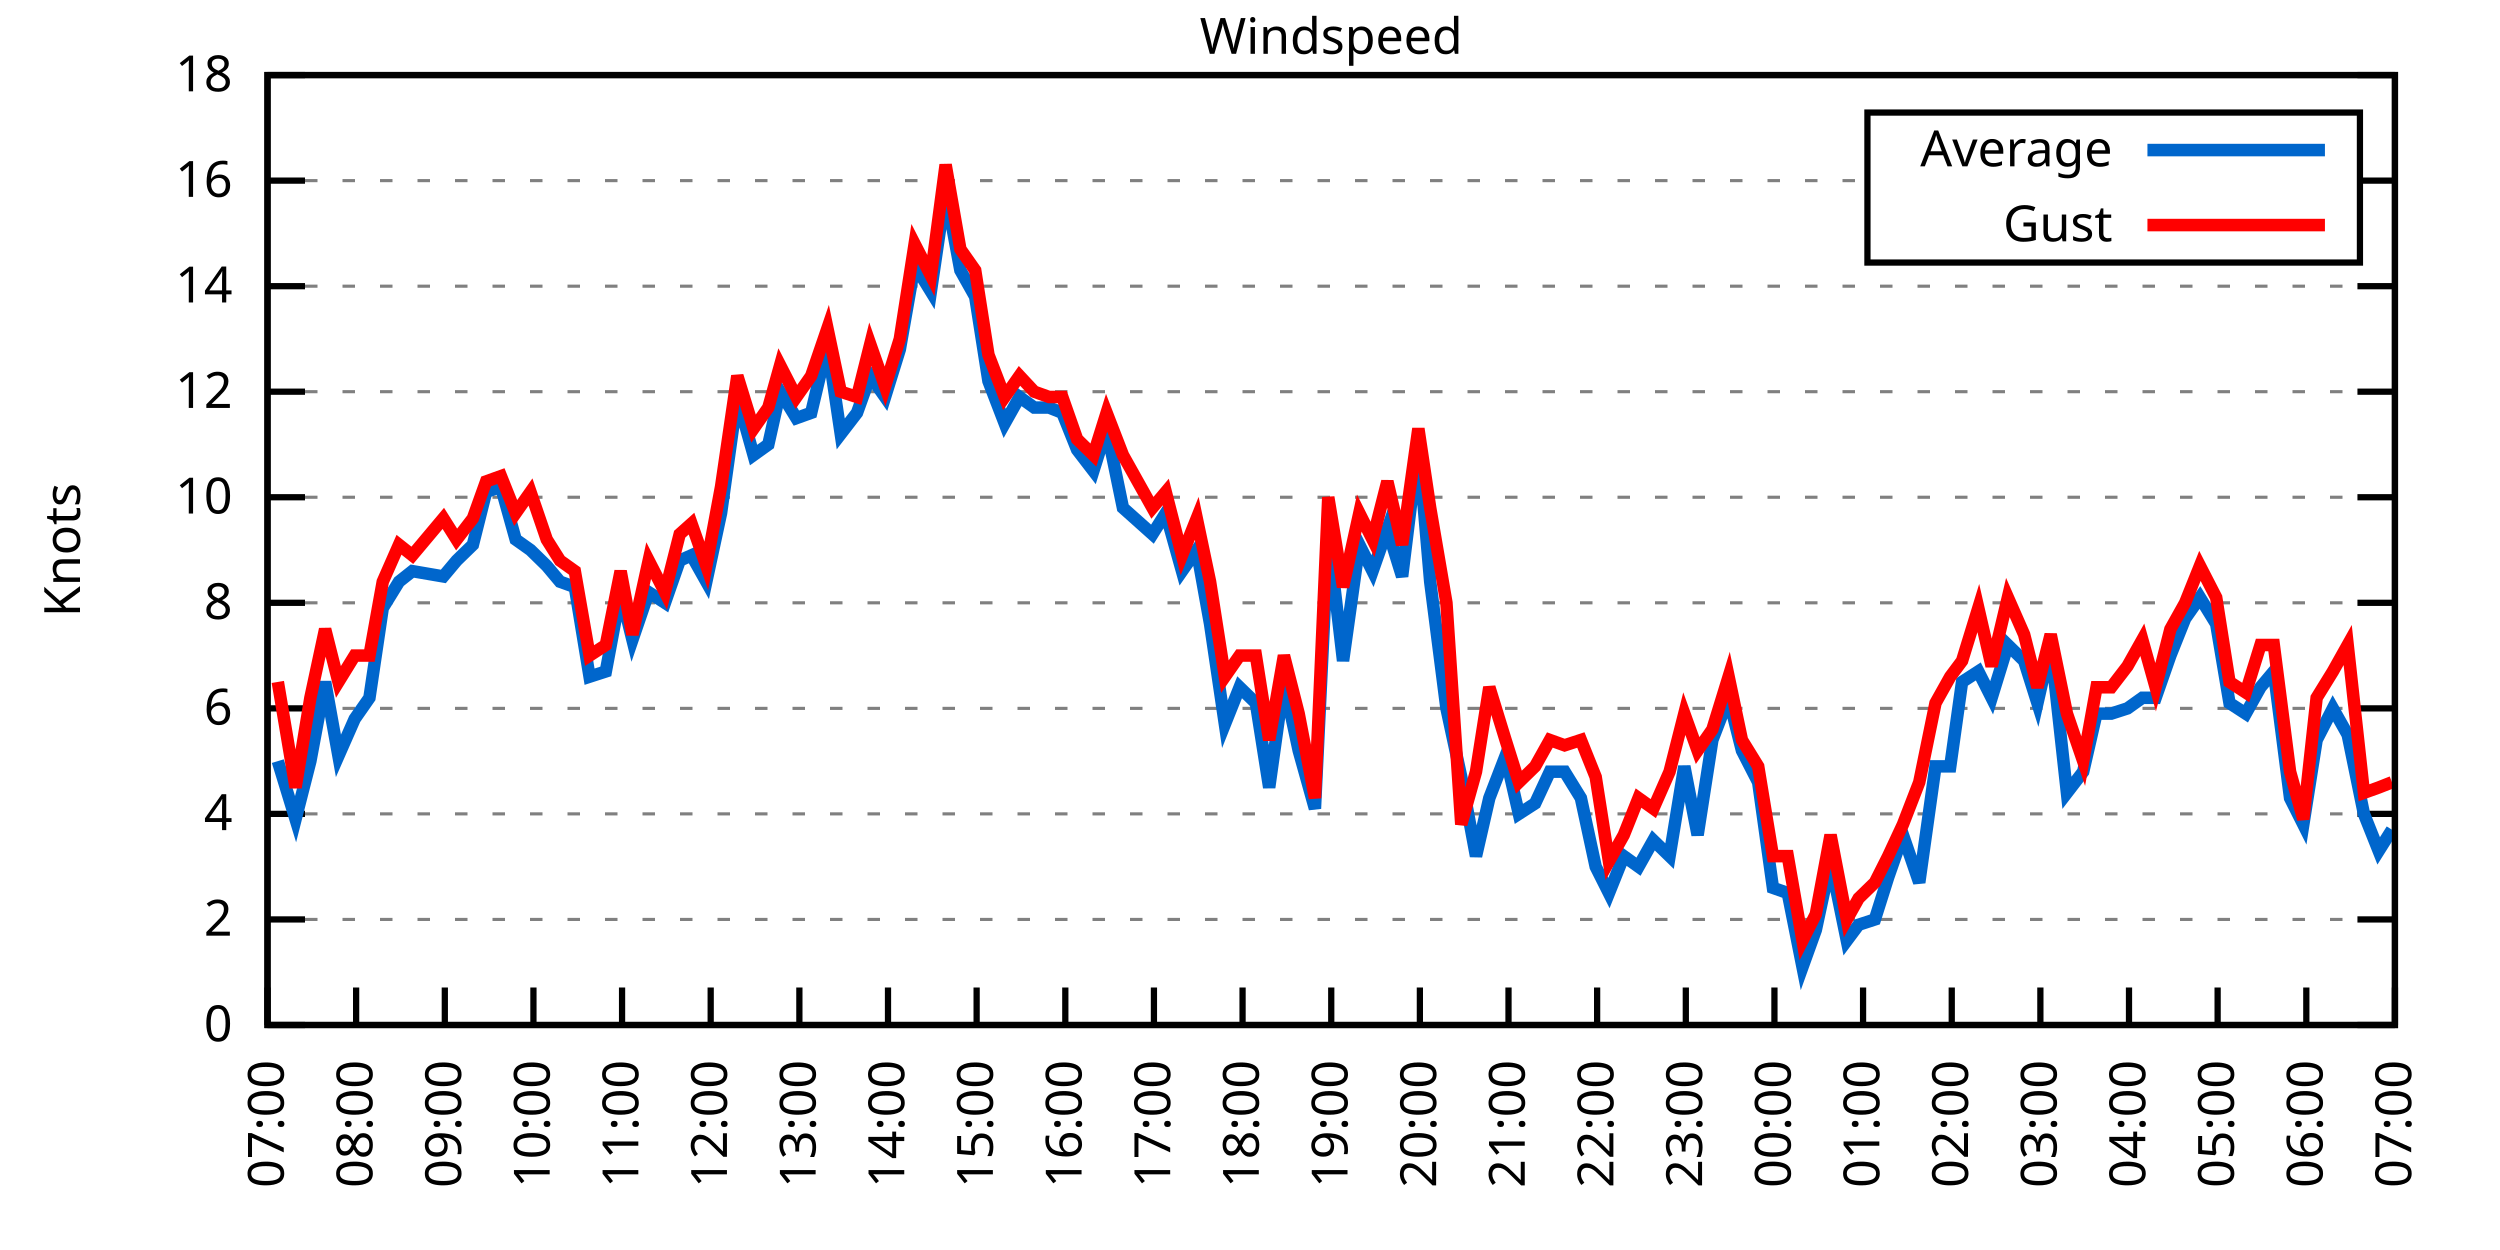
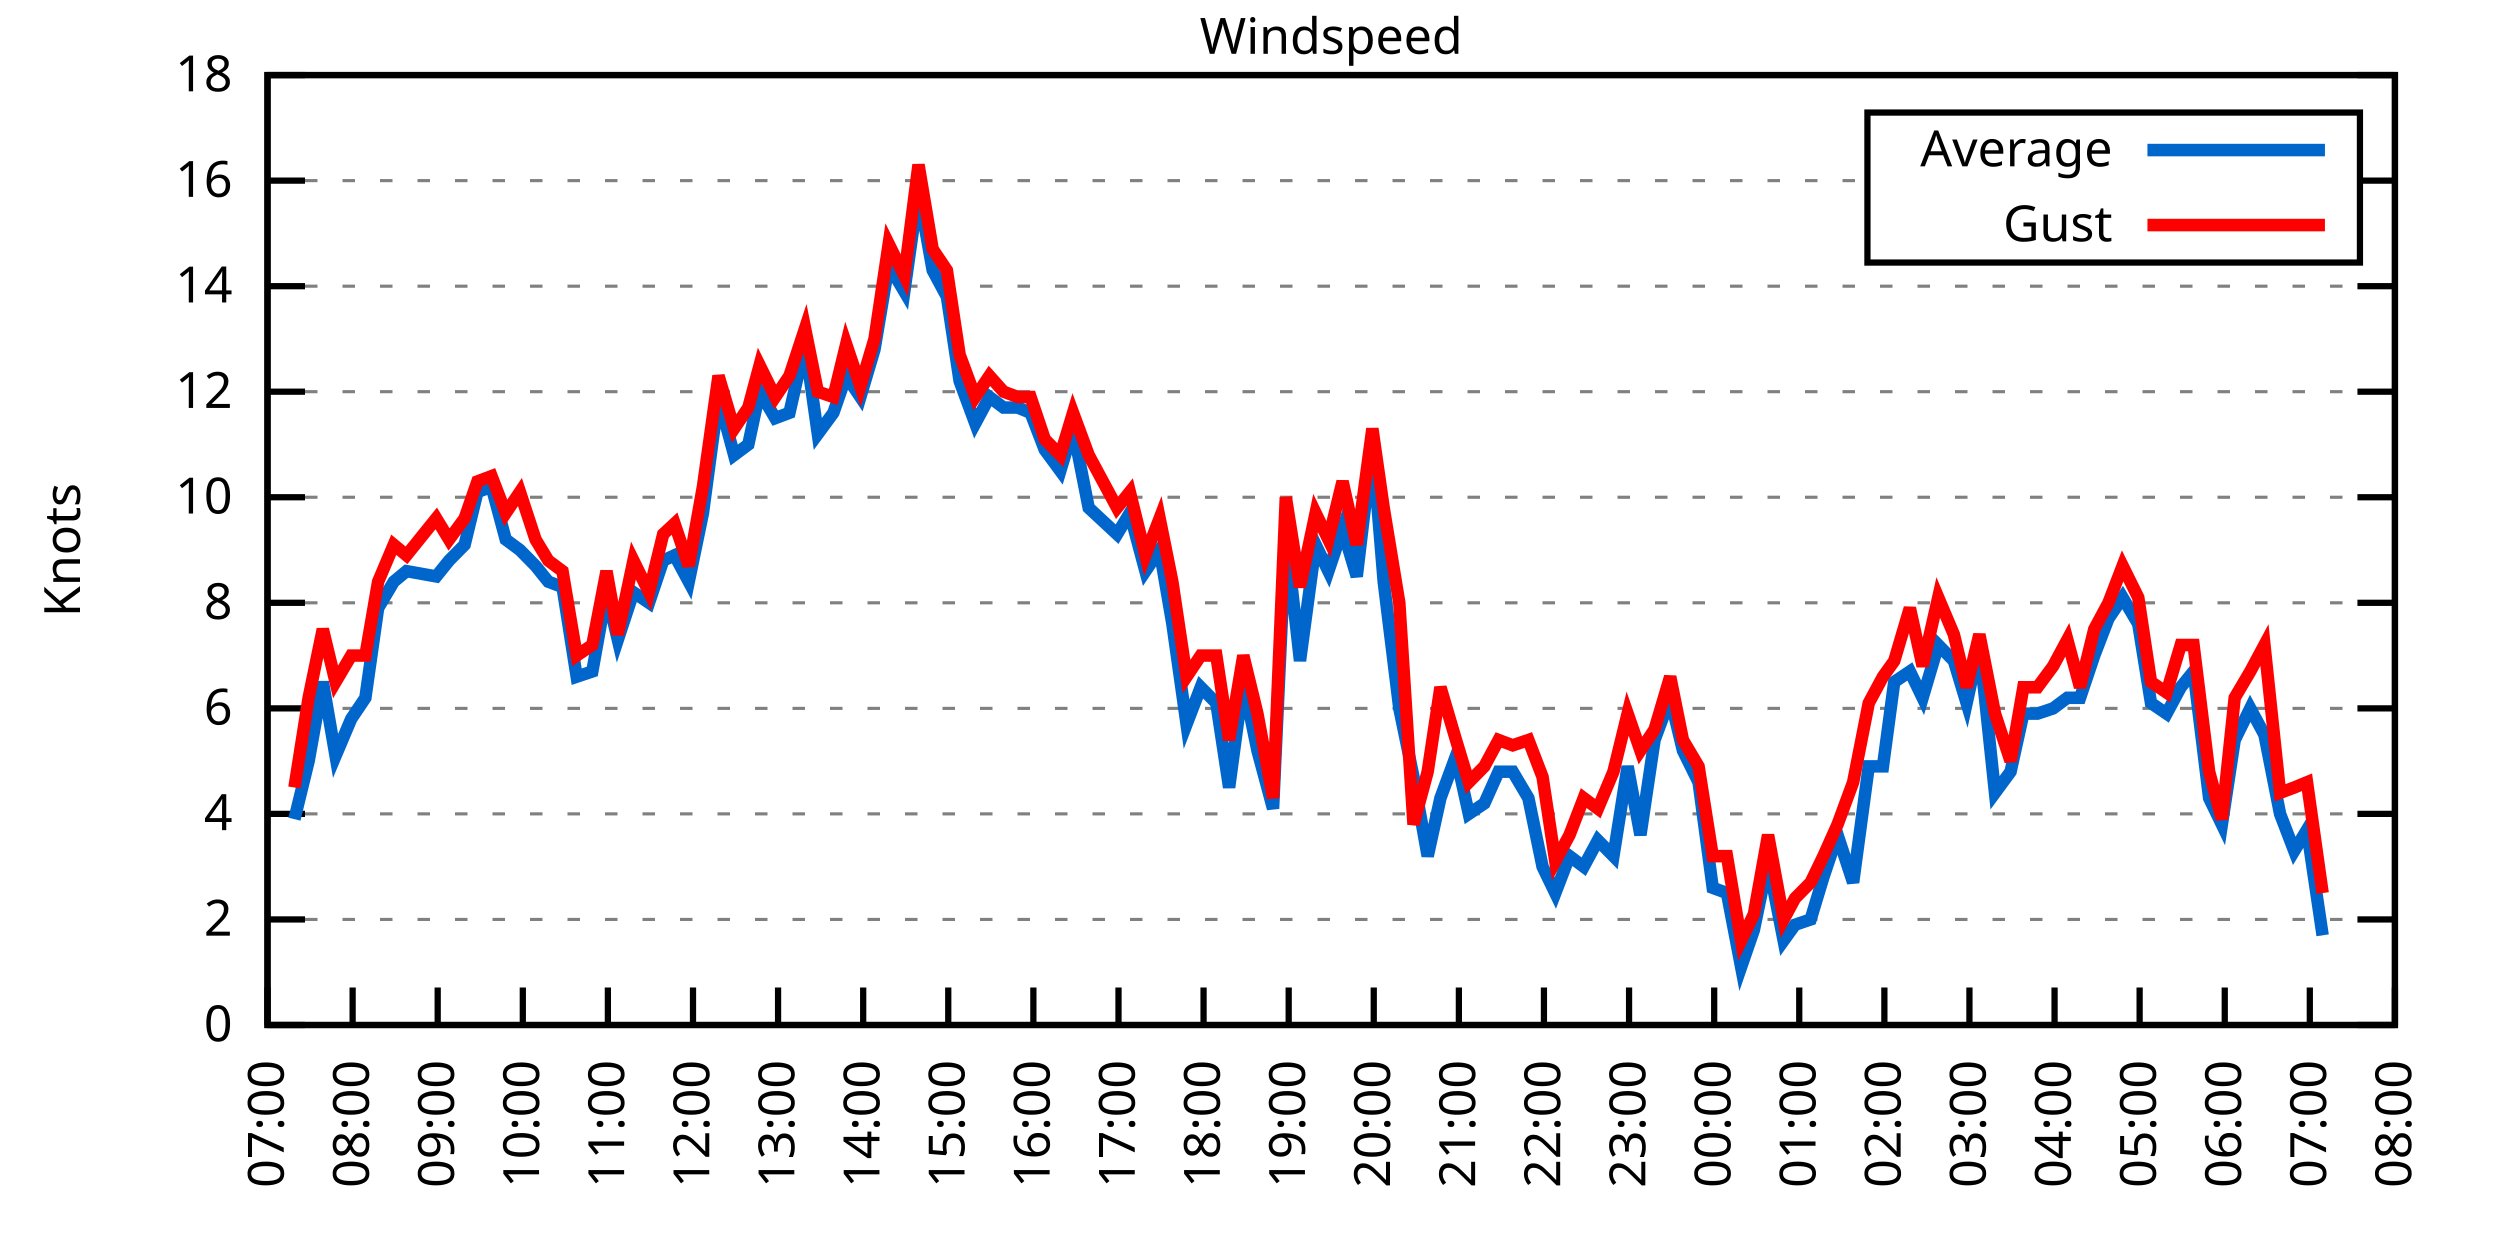
<svg xmlns="http://www.w3.org/2000/svg" xmlns:xlink="http://www.w3.org/1999/xlink" width="400" height="200" viewBox="0 0 400 200">
  <g id="gnuplot_canvas">
    <rect x="0" y="0" width="400" height="200" fill="none" />
    <defs>
      <circle id="gpDot" r="0.5" stroke-width="0.5" stroke="currentColor" />
      <path id="gpPt0" stroke-width="0.333" stroke="currentColor" d="M-1,0 h2 M0,-1 v2" />
      <path id="gpPt1" stroke-width="0.333" stroke="currentColor" d="M-1,-1 L1,1 M1,-1 L-1,1" />
      <path id="gpPt2" stroke-width="0.333" stroke="currentColor" d="M-1,0 L1,0 M0,-1 L0,1 M-1,-1 L1,1 M-1,1 L1,-1" />
      <rect id="gpPt3" stroke-width="0.333" stroke="currentColor" x="-1" y="-1" width="2" height="2" />
      <rect id="gpPt4" stroke-width="0.333" stroke="currentColor" fill="currentColor" x="-1" y="-1" width="2" height="2" />
      <circle id="gpPt5" stroke-width="0.333" stroke="currentColor" cx="0" cy="0" r="1" />
      <use xlink:href="#gpPt5" id="gpPt6" fill="currentColor" stroke="none" />
      <path id="gpPt7" stroke-width="0.333" stroke="currentColor" d="M0,-1.33 L-1.33,0.67 L1.33,0.67 z" />
      <use xlink:href="#gpPt7" id="gpPt8" fill="currentColor" stroke="none" />
      <use xlink:href="#gpPt7" id="gpPt9" stroke="currentColor" transform="rotate(180)" />
      <use xlink:href="#gpPt9" id="gpPt10" fill="currentColor" stroke="none" />
      <use xlink:href="#gpPt3" id="gpPt11" stroke="currentColor" transform="rotate(45)" />
      <use xlink:href="#gpPt11" id="gpPt12" fill="currentColor" stroke="none" />
      <path id="gpPt13" stroke-width="0.333" stroke="currentColor" d="M0,1.330 L1.265,0.411 L0.782,-1.067 L-0.782,-1.076 L-1.265,0.411 z" />
      <use xlink:href="#gpPt13" id="gpPt14" fill="currentColor" stroke="none" />
      <filter id="textbox" filterUnits="objectBoundingBox" x="0" y="0" height="1" width="1">
        <feFlood flood-color="white" flood-opacity="1" result="bgnd" />
        <feComposite in="SourceGraphic" in2="bgnd" operator="atop" />
      </filter>
      <filter id="greybox" filterUnits="objectBoundingBox" x="0" y="0" height="1" width="1">
        <feFlood flood-color="lightgrey" flood-opacity="1" result="grey" />
        <feComposite in="SourceGraphic" in2="grey" operator="atop" />
      </filter>
    </defs>
    <g fill="none" color="white" stroke="currentColor" stroke-width="1.00" stroke-linecap="butt" stroke-linejoin="miter">
</g>
    <g fill="none" color="black" stroke="currentColor" stroke-width="1.00" stroke-linecap="butt" stroke-linejoin="miter">
      <g stroke="none" shape-rendering="crispEdges">
        <polygon fill="rgb(255, 255, 255)" points="42.80,164.00 383.18,164.00 383.18,12.02 42.80,12.02 " />
      </g>
    </g>
    <g fill="none" color="black" stroke="currentColor" stroke-width="1.00" stroke-linecap="butt" stroke-linejoin="miter">
</g>
    <g fill="none" color="black" stroke="black" stroke-width="0.50" stroke-linecap="butt" stroke-linejoin="miter">
</g>
    <g fill="none" color="gray" stroke="currentColor" stroke-width="0.50" stroke-linecap="butt" stroke-linejoin="miter">
      <path stroke="gray" stroke-dasharray="2,4" class="gridline" d="M42.80,164.00 L383.19,164.00  " />
    </g>
    <g fill="none" color="gray" stroke="gray" stroke-width="1.00" stroke-linecap="butt" stroke-linejoin="miter">
</g>
    <g fill="none" color="black" stroke="currentColor" stroke-width="1.00" stroke-linecap="butt" stroke-linejoin="miter">
      <path stroke="black" d="M42.80,164.00 L48.80,164.00 M383.19,164.00 L377.19,164.00  " />
      <g transform="translate(37.20,166.60)" stroke="none" fill="black" font-family="Sans" font-size="8.00" text-anchor="end">
        <text>
          <tspan font-family="Sans"> 0</tspan>
        </text>
      </g>
    </g>
    <g fill="none" color="black" stroke="currentColor" stroke-width="1.00" stroke-linecap="butt" stroke-linejoin="miter">
</g>
    <g fill="none" color="black" stroke="black" stroke-width="0.50" stroke-linecap="butt" stroke-linejoin="miter">
</g>
    <g fill="none" color="gray" stroke="currentColor" stroke-width="0.50" stroke-linecap="butt" stroke-linejoin="miter">
      <path stroke="gray" stroke-dasharray="2,4" class="gridline" d="M42.80,147.11 L383.19,147.11  " />
    </g>
    <g fill="none" color="gray" stroke="gray" stroke-width="1.00" stroke-linecap="butt" stroke-linejoin="miter">
</g>
    <g fill="none" color="black" stroke="currentColor" stroke-width="1.00" stroke-linecap="butt" stroke-linejoin="miter">
      <path stroke="black" d="M42.80,147.11 L48.80,147.11 M383.19,147.11 L377.19,147.11  " />
      <g transform="translate(37.20,149.71)" stroke="none" fill="black" font-family="Sans" font-size="8.00" text-anchor="end">
        <text>
          <tspan font-family="Sans"> 2</tspan>
        </text>
      </g>
    </g>
    <g fill="none" color="black" stroke="currentColor" stroke-width="1.00" stroke-linecap="butt" stroke-linejoin="miter">
</g>
    <g fill="none" color="black" stroke="black" stroke-width="0.50" stroke-linecap="butt" stroke-linejoin="miter">
</g>
    <g fill="none" color="gray" stroke="currentColor" stroke-width="0.50" stroke-linecap="butt" stroke-linejoin="miter">
      <path stroke="gray" stroke-dasharray="2,4" class="gridline" d="M42.80,130.22 L383.19,130.22  " />
    </g>
    <g fill="none" color="gray" stroke="gray" stroke-width="1.00" stroke-linecap="butt" stroke-linejoin="miter">
</g>
    <g fill="none" color="black" stroke="currentColor" stroke-width="1.00" stroke-linecap="butt" stroke-linejoin="miter">
      <path stroke="black" d="M42.80,130.22 L48.80,130.22 M383.19,130.22 L377.19,130.22  " />
      <g transform="translate(37.20,132.82)" stroke="none" fill="black" font-family="Sans" font-size="8.00" text-anchor="end">
        <text>
          <tspan font-family="Sans"> 4</tspan>
        </text>
      </g>
    </g>
    <g fill="none" color="black" stroke="currentColor" stroke-width="1.00" stroke-linecap="butt" stroke-linejoin="miter">
</g>
    <g fill="none" color="black" stroke="black" stroke-width="0.50" stroke-linecap="butt" stroke-linejoin="miter">
</g>
    <g fill="none" color="gray" stroke="currentColor" stroke-width="0.50" stroke-linecap="butt" stroke-linejoin="miter">
      <path stroke="gray" stroke-dasharray="2,4" class="gridline" d="M42.80,113.34 L383.19,113.34  " />
    </g>
    <g fill="none" color="gray" stroke="gray" stroke-width="1.00" stroke-linecap="butt" stroke-linejoin="miter">
</g>
    <g fill="none" color="black" stroke="currentColor" stroke-width="1.00" stroke-linecap="butt" stroke-linejoin="miter">
      <path stroke="black" d="M42.80,113.34 L48.80,113.34 M383.19,113.34 L377.19,113.34  " />
      <g transform="translate(37.20,115.94)" stroke="none" fill="black" font-family="Sans" font-size="8.00" text-anchor="end">
        <text>
          <tspan font-family="Sans"> 6</tspan>
        </text>
      </g>
    </g>
    <g fill="none" color="black" stroke="currentColor" stroke-width="1.00" stroke-linecap="butt" stroke-linejoin="miter">
</g>
    <g fill="none" color="black" stroke="black" stroke-width="0.50" stroke-linecap="butt" stroke-linejoin="miter">
</g>
    <g fill="none" color="gray" stroke="currentColor" stroke-width="0.50" stroke-linecap="butt" stroke-linejoin="miter">
      <path stroke="gray" stroke-dasharray="2,4" class="gridline" d="M42.80,96.45 L383.19,96.45  " />
    </g>
    <g fill="none" color="gray" stroke="gray" stroke-width="1.00" stroke-linecap="butt" stroke-linejoin="miter">
</g>
    <g fill="none" color="black" stroke="currentColor" stroke-width="1.00" stroke-linecap="butt" stroke-linejoin="miter">
      <path stroke="black" d="M42.80,96.45 L48.80,96.45 M383.19,96.45 L377.19,96.45  " />
      <g transform="translate(37.20,99.05)" stroke="none" fill="black" font-family="Sans" font-size="8.00" text-anchor="end">
        <text>
          <tspan font-family="Sans"> 8</tspan>
        </text>
      </g>
    </g>
    <g fill="none" color="black" stroke="currentColor" stroke-width="1.00" stroke-linecap="butt" stroke-linejoin="miter">
</g>
    <g fill="none" color="black" stroke="black" stroke-width="0.50" stroke-linecap="butt" stroke-linejoin="miter">
</g>
    <g fill="none" color="gray" stroke="currentColor" stroke-width="0.50" stroke-linecap="butt" stroke-linejoin="miter">
      <path stroke="gray" stroke-dasharray="2,4" class="gridline" d="M42.80,79.56 L383.19,79.56  " />
    </g>
    <g fill="none" color="gray" stroke="gray" stroke-width="1.00" stroke-linecap="butt" stroke-linejoin="miter">
</g>
    <g fill="none" color="black" stroke="currentColor" stroke-width="1.00" stroke-linecap="butt" stroke-linejoin="miter">
      <path stroke="black" d="M42.80,79.56 L48.80,79.56 M383.19,79.56 L377.19,79.56  " />
      <g transform="translate(37.20,82.16)" stroke="none" fill="black" font-family="Sans" font-size="8.00" text-anchor="end">
        <text>
          <tspan font-family="Sans"> 10</tspan>
        </text>
      </g>
    </g>
    <g fill="none" color="black" stroke="currentColor" stroke-width="1.00" stroke-linecap="butt" stroke-linejoin="miter">
</g>
    <g fill="none" color="black" stroke="black" stroke-width="0.50" stroke-linecap="butt" stroke-linejoin="miter">
</g>
    <g fill="none" color="gray" stroke="currentColor" stroke-width="0.50" stroke-linecap="butt" stroke-linejoin="miter">
      <path stroke="gray" stroke-dasharray="2,4" class="gridline" d="M42.80,62.67 L383.19,62.67  " />
    </g>
    <g fill="none" color="gray" stroke="gray" stroke-width="1.00" stroke-linecap="butt" stroke-linejoin="miter">
</g>
    <g fill="none" color="black" stroke="currentColor" stroke-width="1.00" stroke-linecap="butt" stroke-linejoin="miter">
      <path stroke="black" d="M42.80,62.67 L48.80,62.67 M383.19,62.67 L377.19,62.67  " />
      <g transform="translate(37.20,65.27)" stroke="none" fill="black" font-family="Sans" font-size="8.00" text-anchor="end">
        <text>
          <tspan font-family="Sans"> 12</tspan>
        </text>
      </g>
    </g>
    <g fill="none" color="black" stroke="currentColor" stroke-width="1.00" stroke-linecap="butt" stroke-linejoin="miter">
</g>
    <g fill="none" color="black" stroke="black" stroke-width="0.50" stroke-linecap="butt" stroke-linejoin="miter">
</g>
    <g fill="none" color="gray" stroke="currentColor" stroke-width="0.50" stroke-linecap="butt" stroke-linejoin="miter">
      <path stroke="gray" stroke-dasharray="2,4" class="gridline" d="M42.80,45.79 L383.19,45.79  " />
    </g>
    <g fill="none" color="gray" stroke="gray" stroke-width="1.00" stroke-linecap="butt" stroke-linejoin="miter">
</g>
    <g fill="none" color="black" stroke="currentColor" stroke-width="1.00" stroke-linecap="butt" stroke-linejoin="miter">
      <path stroke="black" d="M42.80,45.79 L48.80,45.79 M383.19,45.79 L377.19,45.79  " />
      <g transform="translate(37.20,48.39)" stroke="none" fill="black" font-family="Sans" font-size="8.00" text-anchor="end">
        <text>
          <tspan font-family="Sans"> 14</tspan>
        </text>
      </g>
    </g>
    <g fill="none" color="black" stroke="currentColor" stroke-width="1.00" stroke-linecap="butt" stroke-linejoin="miter">
</g>
    <g fill="none" color="black" stroke="black" stroke-width="0.50" stroke-linecap="butt" stroke-linejoin="miter">
</g>
    <g fill="none" color="gray" stroke="currentColor" stroke-width="0.50" stroke-linecap="butt" stroke-linejoin="miter">
      <path stroke="gray" stroke-dasharray="2,4" class="gridline" d="M42.80,28.90 L298.79,28.90 M377.59,28.90 L383.19,28.90  " />
    </g>
    <g fill="none" color="gray" stroke="gray" stroke-width="1.00" stroke-linecap="butt" stroke-linejoin="miter">
</g>
    <g fill="none" color="black" stroke="currentColor" stroke-width="1.00" stroke-linecap="butt" stroke-linejoin="miter">
      <path stroke="black" d="M42.80,28.90 L48.80,28.90 M383.19,28.90 L377.19,28.90  " />
      <g transform="translate(37.20,31.50)" stroke="none" fill="black" font-family="Sans" font-size="8.00" text-anchor="end">
        <text>
          <tspan font-family="Sans"> 16</tspan>
        </text>
      </g>
    </g>
    <g fill="none" color="black" stroke="currentColor" stroke-width="1.00" stroke-linecap="butt" stroke-linejoin="miter">
</g>
    <g fill="none" color="black" stroke="black" stroke-width="0.50" stroke-linecap="butt" stroke-linejoin="miter">
</g>
    <g fill="none" color="gray" stroke="currentColor" stroke-width="0.50" stroke-linecap="butt" stroke-linejoin="miter">
      <path stroke="gray" stroke-dasharray="2,4" class="gridline" d="M42.80,12.01 L383.19,12.01  " />
    </g>
    <g fill="none" color="gray" stroke="gray" stroke-width="1.00" stroke-linecap="butt" stroke-linejoin="miter">
</g>
    <g fill="none" color="black" stroke="currentColor" stroke-width="1.00" stroke-linecap="butt" stroke-linejoin="miter">
      <path stroke="black" d="M42.80,12.01 L48.80,12.01 M383.19,12.01 L377.19,12.01  " />
      <g transform="translate(37.20,14.61)" stroke="none" fill="black" font-family="Sans" font-size="8.00" text-anchor="end">
        <text>
          <tspan font-family="Sans"> 18</tspan>
        </text>
      </g>
    </g>
    <g fill="none" color="black" stroke="currentColor" stroke-width="1.00" stroke-linecap="butt" stroke-linejoin="miter">
      <path stroke="black" d="M42.80,164.00 L42.80,158.00  " />
      <g transform="translate(45.40,169.60) rotate(270.00)" stroke="none" fill="black" font-family="Sans" font-size="8.00" text-anchor="end">
        <text>
          <tspan font-family="Sans">07:00</tspan>
        </text>
      </g>
    </g>
    <g fill="none" color="black" stroke="currentColor" stroke-width="1.00" stroke-linecap="butt" stroke-linejoin="miter">
-       <path stroke="black" d="M56.98,164.00 L56.98,158.00  " />
-       <g transform="translate(59.58,169.60) rotate(270.00)" stroke="none" fill="black" font-family="Sans" font-size="8.00" text-anchor="end">
+       <path stroke="black" d="M56.42,164.00 L56.42,158.00  " />
+       <g transform="translate(59.02,169.60) rotate(270.00)" stroke="none" fill="black" font-family="Sans" font-size="8.00" text-anchor="end">
        <text>
          <tspan font-family="Sans">08:00</tspan>
        </text>
      </g>
    </g>
    <g fill="none" color="black" stroke="currentColor" stroke-width="1.00" stroke-linecap="butt" stroke-linejoin="miter">
-       <path stroke="black" d="M71.17,164.00 L71.17,158.00  " />
-       <g transform="translate(73.77,169.60) rotate(270.00)" stroke="none" fill="black" font-family="Sans" font-size="8.00" text-anchor="end">
+       <path stroke="black" d="M70.03,164.00 L70.03,158.00  " />
+       <g transform="translate(72.63,169.60) rotate(270.00)" stroke="none" fill="black" font-family="Sans" font-size="8.00" text-anchor="end">
        <text>
          <tspan font-family="Sans">09:00</tspan>
        </text>
      </g>
    </g>
    <g fill="none" color="black" stroke="currentColor" stroke-width="1.00" stroke-linecap="butt" stroke-linejoin="miter">
-       <path stroke="black" d="M85.35,164.00 L85.35,158.00  " />
-       <g transform="translate(87.95,169.60) rotate(270.00)" stroke="none" fill="black" font-family="Sans" font-size="8.00" text-anchor="end">
+       <path stroke="black" d="M83.65,164.00 L83.65,158.00  " />
+       <g transform="translate(86.25,169.60) rotate(270.00)" stroke="none" fill="black" font-family="Sans" font-size="8.00" text-anchor="end">
        <text>
          <tspan font-family="Sans">10:00</tspan>
        </text>
      </g>
    </g>
    <g fill="none" color="black" stroke="currentColor" stroke-width="1.00" stroke-linecap="butt" stroke-linejoin="miter">
-       <path stroke="black" d="M99.53,164.00 L99.53,158.00  " />
-       <g transform="translate(102.13,169.60) rotate(270.00)" stroke="none" fill="black" font-family="Sans" font-size="8.00" text-anchor="end">
+       <path stroke="black" d="M97.26,164.00 L97.26,158.00  " />
+       <g transform="translate(99.86,169.60) rotate(270.00)" stroke="none" fill="black" font-family="Sans" font-size="8.00" text-anchor="end">
        <text>
          <tspan font-family="Sans">11:00</tspan>
        </text>
      </g>
    </g>
    <g fill="none" color="black" stroke="currentColor" stroke-width="1.00" stroke-linecap="butt" stroke-linejoin="miter">
-       <path stroke="black" d="M113.71,164.00 L113.71,158.00  " />
-       <g transform="translate(116.31,169.60) rotate(270.00)" stroke="none" fill="black" font-family="Sans" font-size="8.00" text-anchor="end">
+       <path stroke="black" d="M110.88,164.00 L110.88,158.00  " />
+       <g transform="translate(113.48,169.60) rotate(270.00)" stroke="none" fill="black" font-family="Sans" font-size="8.00" text-anchor="end">
        <text>
          <tspan font-family="Sans">12:00</tspan>
        </text>
      </g>
    </g>
    <g fill="none" color="black" stroke="currentColor" stroke-width="1.00" stroke-linecap="butt" stroke-linejoin="miter">
-       <path stroke="black" d="M127.90,164.00 L127.90,158.00  " />
-       <g transform="translate(130.50,169.60) rotate(270.00)" stroke="none" fill="black" font-family="Sans" font-size="8.00" text-anchor="end">
+       <path stroke="black" d="M124.49,164.00 L124.49,158.00  " />
+       <g transform="translate(127.09,169.60) rotate(270.00)" stroke="none" fill="black" font-family="Sans" font-size="8.00" text-anchor="end">
        <text>
          <tspan font-family="Sans">13:00</tspan>
        </text>
      </g>
    </g>
    <g fill="none" color="black" stroke="currentColor" stroke-width="1.00" stroke-linecap="butt" stroke-linejoin="miter">
-       <path stroke="black" d="M142.08,164.00 L142.08,158.00  " />
-       <g transform="translate(144.68,169.60) rotate(270.00)" stroke="none" fill="black" font-family="Sans" font-size="8.00" text-anchor="end">
+       <path stroke="black" d="M138.11,164.00 L138.11,158.00  " />
+       <g transform="translate(140.71,169.60) rotate(270.00)" stroke="none" fill="black" font-family="Sans" font-size="8.00" text-anchor="end">
        <text>
          <tspan font-family="Sans">14:00</tspan>
        </text>
      </g>
    </g>
    <g fill="none" color="black" stroke="currentColor" stroke-width="1.00" stroke-linecap="butt" stroke-linejoin="miter">
-       <path stroke="black" d="M156.26,164.00 L156.26,158.00  " />
-       <g transform="translate(158.86,169.60) rotate(270.00)" stroke="none" fill="black" font-family="Sans" font-size="8.00" text-anchor="end">
+       <path stroke="black" d="M151.72,164.00 L151.72,158.00  " />
+       <g transform="translate(154.32,169.60) rotate(270.00)" stroke="none" fill="black" font-family="Sans" font-size="8.00" text-anchor="end">
        <text>
          <tspan font-family="Sans">15:00</tspan>
        </text>
      </g>
    </g>
    <g fill="none" color="black" stroke="currentColor" stroke-width="1.00" stroke-linecap="butt" stroke-linejoin="miter">
-       <path stroke="black" d="M170.45,164.00 L170.45,158.00  " />
-       <g transform="translate(173.05,169.60) rotate(270.00)" stroke="none" fill="black" font-family="Sans" font-size="8.00" text-anchor="end">
+       <path stroke="black" d="M165.34,164.00 L165.34,158.00  " />
+       <g transform="translate(167.94,169.60) rotate(270.00)" stroke="none" fill="black" font-family="Sans" font-size="8.00" text-anchor="end">
        <text>
          <tspan font-family="Sans">16:00</tspan>
        </text>
      </g>
    </g>
    <g fill="none" color="black" stroke="currentColor" stroke-width="1.00" stroke-linecap="butt" stroke-linejoin="miter">
-       <path stroke="black" d="M184.63,164.00 L184.63,158.00  " />
-       <g transform="translate(187.23,169.60) rotate(270.00)" stroke="none" fill="black" font-family="Sans" font-size="8.00" text-anchor="end">
+       <path stroke="black" d="M178.96,164.00 L178.96,158.00  " />
+       <g transform="translate(181.56,169.60) rotate(270.00)" stroke="none" fill="black" font-family="Sans" font-size="8.00" text-anchor="end">
        <text>
          <tspan font-family="Sans">17:00</tspan>
        </text>
      </g>
    </g>
    <g fill="none" color="black" stroke="currentColor" stroke-width="1.00" stroke-linecap="butt" stroke-linejoin="miter">
-       <path stroke="black" d="M198.81,164.00 L198.81,158.00  " />
-       <g transform="translate(201.41,169.60) rotate(270.00)" stroke="none" fill="black" font-family="Sans" font-size="8.00" text-anchor="end">
+       <path stroke="black" d="M192.57,164.00 L192.57,158.00  " />
+       <g transform="translate(195.17,169.60) rotate(270.00)" stroke="none" fill="black" font-family="Sans" font-size="8.00" text-anchor="end">
        <text>
          <tspan font-family="Sans">18:00</tspan>
        </text>
      </g>
    </g>
    <g fill="none" color="black" stroke="currentColor" stroke-width="1.00" stroke-linecap="butt" stroke-linejoin="miter">
-       <path stroke="black" d="M213.00,164.00 L213.00,158.00  " />
-       <g transform="translate(215.60,169.60) rotate(270.00)" stroke="none" fill="black" font-family="Sans" font-size="8.00" text-anchor="end">
+       <path stroke="black" d="M206.19,164.00 L206.19,158.00  " />
+       <g transform="translate(208.79,169.60) rotate(270.00)" stroke="none" fill="black" font-family="Sans" font-size="8.00" text-anchor="end">
        <text>
          <tspan font-family="Sans">19:00</tspan>
        </text>
      </g>
    </g>
    <g fill="none" color="black" stroke="currentColor" stroke-width="1.00" stroke-linecap="butt" stroke-linejoin="miter">
-       <path stroke="black" d="M227.18,164.00 L227.18,158.00  " />
-       <g transform="translate(229.78,169.60) rotate(270.00)" stroke="none" fill="black" font-family="Sans" font-size="8.00" text-anchor="end">
+       <path stroke="black" d="M219.80,164.00 L219.80,158.00  " />
+       <g transform="translate(222.40,169.60) rotate(270.00)" stroke="none" fill="black" font-family="Sans" font-size="8.00" text-anchor="end">
        <text>
          <tspan font-family="Sans">20:00</tspan>
        </text>
      </g>
    </g>
    <g fill="none" color="black" stroke="currentColor" stroke-width="1.00" stroke-linecap="butt" stroke-linejoin="miter">
-       <path stroke="black" d="M241.36,164.00 L241.36,158.00  " />
-       <g transform="translate(243.96,169.60) rotate(270.00)" stroke="none" fill="black" font-family="Sans" font-size="8.00" text-anchor="end">
+       <path stroke="black" d="M233.42,164.00 L233.42,158.00  " />
+       <g transform="translate(236.02,169.60) rotate(270.00)" stroke="none" fill="black" font-family="Sans" font-size="8.00" text-anchor="end">
        <text>
          <tspan font-family="Sans">21:00</tspan>
        </text>
      </g>
    </g>
    <g fill="none" color="black" stroke="currentColor" stroke-width="1.00" stroke-linecap="butt" stroke-linejoin="miter">
-       <path stroke="black" d="M255.54,164.00 L255.54,158.00  " />
-       <g transform="translate(258.14,169.60) rotate(270.00)" stroke="none" fill="black" font-family="Sans" font-size="8.00" text-anchor="end">
+       <path stroke="black" d="M247.03,164.00 L247.03,158.00  " />
+       <g transform="translate(249.63,169.60) rotate(270.00)" stroke="none" fill="black" font-family="Sans" font-size="8.00" text-anchor="end">
        <text>
          <tspan font-family="Sans">22:00</tspan>
        </text>
      </g>
    </g>
    <g fill="none" color="black" stroke="currentColor" stroke-width="1.00" stroke-linecap="butt" stroke-linejoin="miter">
-       <path stroke="black" d="M269.73,164.00 L269.73,158.00  " />
-       <g transform="translate(272.33,169.60) rotate(270.00)" stroke="none" fill="black" font-family="Sans" font-size="8.00" text-anchor="end">
+       <path stroke="black" d="M260.65,164.00 L260.65,158.00  " />
+       <g transform="translate(263.25,169.60) rotate(270.00)" stroke="none" fill="black" font-family="Sans" font-size="8.00" text-anchor="end">
        <text>
          <tspan font-family="Sans">23:00</tspan>
        </text>
      </g>
    </g>
    <g fill="none" color="black" stroke="currentColor" stroke-width="1.00" stroke-linecap="butt" stroke-linejoin="miter">
-       <path stroke="black" d="M283.91,164.00 L283.91,158.00  " />
-       <g transform="translate(286.51,169.60) rotate(270.00)" stroke="none" fill="black" font-family="Sans" font-size="8.00" text-anchor="end">
+       <path stroke="black" d="M274.27,164.00 L274.27,158.00  " />
+       <g transform="translate(276.87,169.60) rotate(270.00)" stroke="none" fill="black" font-family="Sans" font-size="8.00" text-anchor="end">
        <text>
          <tspan font-family="Sans">00:00</tspan>
        </text>
      </g>
    </g>
    <g fill="none" color="black" stroke="currentColor" stroke-width="1.00" stroke-linecap="butt" stroke-linejoin="miter">
-       <path stroke="black" d="M298.09,164.00 L298.09,158.00  " />
-       <g transform="translate(300.69,169.60) rotate(270.00)" stroke="none" fill="black" font-family="Sans" font-size="8.00" text-anchor="end">
+       <path stroke="black" d="M287.88,164.00 L287.88,158.00  " />
+       <g transform="translate(290.48,169.60) rotate(270.00)" stroke="none" fill="black" font-family="Sans" font-size="8.00" text-anchor="end">
        <text>
          <tspan font-family="Sans">01:00</tspan>
        </text>
      </g>
    </g>
    <g fill="none" color="black" stroke="currentColor" stroke-width="1.00" stroke-linecap="butt" stroke-linejoin="miter">
-       <path stroke="black" d="M312.28,164.00 L312.28,158.00  " />
-       <g transform="translate(314.88,169.60) rotate(270.00)" stroke="none" fill="black" font-family="Sans" font-size="8.00" text-anchor="end">
+       <path stroke="black" d="M301.50,164.00 L301.50,158.00  " />
+       <g transform="translate(304.10,169.60) rotate(270.00)" stroke="none" fill="black" font-family="Sans" font-size="8.00" text-anchor="end">
        <text>
          <tspan font-family="Sans">02:00</tspan>
        </text>
      </g>
    </g>
    <g fill="none" color="black" stroke="currentColor" stroke-width="1.00" stroke-linecap="butt" stroke-linejoin="miter">
-       <path stroke="black" d="M326.46,164.00 L326.46,158.00  " />
-       <g transform="translate(329.06,169.60) rotate(270.00)" stroke="none" fill="black" font-family="Sans" font-size="8.00" text-anchor="end">
+       <path stroke="black" d="M315.11,164.00 L315.11,158.00  " />
+       <g transform="translate(317.71,169.60) rotate(270.00)" stroke="none" fill="black" font-family="Sans" font-size="8.00" text-anchor="end">
        <text>
          <tspan font-family="Sans">03:00</tspan>
        </text>
      </g>
    </g>
    <g fill="none" color="black" stroke="currentColor" stroke-width="1.00" stroke-linecap="butt" stroke-linejoin="miter">
-       <path stroke="black" d="M340.64,164.00 L340.64,158.00  " />
-       <g transform="translate(343.24,169.60) rotate(270.00)" stroke="none" fill="black" font-family="Sans" font-size="8.00" text-anchor="end">
+       <path stroke="black" d="M328.73,164.00 L328.73,158.00  " />
+       <g transform="translate(331.33,169.60) rotate(270.00)" stroke="none" fill="black" font-family="Sans" font-size="8.00" text-anchor="end">
        <text>
          <tspan font-family="Sans">04:00</tspan>
        </text>
      </g>
    </g>
    <g fill="none" color="black" stroke="currentColor" stroke-width="1.00" stroke-linecap="butt" stroke-linejoin="miter">
-       <path stroke="black" d="M354.82,164.00 L354.82,158.00  " />
-       <g transform="translate(357.42,169.60) rotate(270.00)" stroke="none" fill="black" font-family="Sans" font-size="8.00" text-anchor="end">
+       <path stroke="black" d="M342.34,164.00 L342.34,158.00  " />
+       <g transform="translate(344.94,169.60) rotate(270.00)" stroke="none" fill="black" font-family="Sans" font-size="8.00" text-anchor="end">
        <text>
          <tspan font-family="Sans">05:00</tspan>
        </text>
      </g>
    </g>
    <g fill="none" color="black" stroke="currentColor" stroke-width="1.00" stroke-linecap="butt" stroke-linejoin="miter">
-       <path stroke="black" d="M369.01,164.00 L369.01,158.00  " />
-       <g transform="translate(371.61,169.60) rotate(270.00)" stroke="none" fill="black" font-family="Sans" font-size="8.00" text-anchor="end">
+       <path stroke="black" d="M355.96,164.00 L355.96,158.00  " />
+       <g transform="translate(358.56,169.60) rotate(270.00)" stroke="none" fill="black" font-family="Sans" font-size="8.00" text-anchor="end">
        <text>
          <tspan font-family="Sans">06:00</tspan>
+         </text>
+       </g>
+     </g>
+     <g fill="none" color="black" stroke="currentColor" stroke-width="1.00" stroke-linecap="butt" stroke-linejoin="miter">
+       <path stroke="black" d="M369.57,164.00 L369.57,158.00  " />
+       <g transform="translate(372.17,169.60) rotate(270.00)" stroke="none" fill="black" font-family="Sans" font-size="8.00" text-anchor="end">
+         <text>
+           <tspan font-family="Sans">07:00</tspan>
        </text>
      </g>
    </g>
    <g fill="none" color="black" stroke="currentColor" stroke-width="1.00" stroke-linecap="butt" stroke-linejoin="miter">
      <path stroke="black" d="M383.19,164.00 L383.19,158.00  " />
      <g transform="translate(385.79,169.60) rotate(270.00)" stroke="none" fill="black" font-family="Sans" font-size="8.00" text-anchor="end">
        <text>
-           <tspan font-family="Sans">07:00</tspan>
+           <tspan font-family="Sans">08:00</tspan>
        </text>
      </g>
    </g>
    <g fill="none" color="black" stroke="currentColor" stroke-width="1.00" stroke-linecap="butt" stroke-linejoin="miter">
</g>
    <g fill="none" color="black" stroke="currentColor" stroke-width="1.00" stroke-linecap="butt" stroke-linejoin="miter">
      <path stroke="black" d="M42.80,12.01 L42.80,164.00 L383.19,164.00 L383.19,12.01 L42.80,12.01 Z  " />
    </g>
    <g fill="none" color="black" stroke="currentColor" stroke-width="1.00" stroke-linecap="butt" stroke-linejoin="miter">
</g>
    <g fill="none" color="black" stroke="currentColor" stroke-width="1.00" stroke-linecap="butt" stroke-linejoin="miter">
      <path stroke="black" d="M298.79,42.01 L298.79,18.01 L377.59,18.01 L377.59,42.01 L298.79,42.01 Z  " />
    </g>
    <g id="Windspeed_plot_1">
      <g fill="none" color="white" stroke="black" stroke-width="2.00" stroke-linecap="butt" stroke-linejoin="miter">
</g>
      <g fill="none" color="black" stroke="currentColor" stroke-width="2.00" stroke-linecap="butt" stroke-linejoin="miter">
        <g transform="translate(337.99,26.61)" stroke="none" fill="black" font-family="Sans" font-size="8.00" text-anchor="end">
          <text>
            <tspan font-family="Sans">Average</tspan>
          </text>
        </g>
      </g>
      <g fill="none" color="black" stroke="currentColor" stroke-width="2.00" stroke-linecap="butt" stroke-linejoin="miter">
-         <path stroke="rgb(  0, 102, 204)" d="M343.59,24.01 L371.99,24.01 M44.45,121.78 L47.29,131.07 L49.66,121.78 L52.02,109.11 L54.15,120.94 L56.75,115.03   L59.11,111.65 L61.24,97.29 L63.84,93.07 L65.97,91.38 L70.93,92.23 L73.06,89.69 L75.66,87.16 L77.78,78.72   L80.15,77.87 L82.51,86.32 L84.88,88.00 L87.48,90.54 L89.60,93.07 L91.97,93.92 L94.33,108.27 L96.93,107.43   L99.30,94.76 L101.19,102.36 L103.79,94.76 L106.39,96.45 L108.75,89.69 L110.64,88.85 L113.01,93.07 L115.37,82.09   L117.97,63.52 L120.57,72.81 L122.93,71.12 L124.82,62.67 L127.42,66.90 L129.79,66.05 L132.39,55.07 L134.52,69.43   L137.12,66.05 L139.24,60.14 L141.61,63.52 L143.97,55.92 L146.34,42.41 L148.94,46.63 L151.30,30.59 L153.66,43.25   L156.03,47.47 L158.15,60.98 L160.75,67.74 L163.12,63.52 L165.48,65.21 L167.85,65.21 L169.97,66.05 L172.34,71.96   L174.94,75.34 L177.06,68.58 L179.67,81.25 L184.39,85.47 L186.52,82.09 L189.12,91.38 L191.48,88.00 L193.61,99.83   L195.98,115.87 L198.34,109.96 L200.94,112.49 L203.07,126.00 L205.43,109.11 L207.79,120.09 L210.39,129.38 L212.52,85.47   L214.89,105.74 L217.49,87.16 L219.61,91.38 L221.98,84.63 L224.34,92.23 L226.94,71.12 L228.83,93.07 L231.43,113.34   L233.80,124.31 L236.16,136.98 L238.29,127.69 L240.89,120.94 L243.02,130.22 L245.62,128.54 L247.98,123.47 L250.34,123.47   L252.94,127.69 L255.31,138.67 L257.43,142.89 L259.80,136.98 L262.16,138.67 L264.53,134.45 L267.13,136.98 L269.49,122.62   L271.62,133.60 L273.98,118.40 L276.58,111.65 L278.71,120.09 L281.31,125.16 L283.67,142.05 L286.04,142.89 L288.40,154.71   L290.53,148.80 L292.89,137.82 L295.49,150.49 L297.38,147.96 L299.98,147.11 L302.11,140.36 L304.47,133.60 L307.08,141.20   L309.68,122.62 L312.04,122.62 L313.93,109.11 L316.53,107.43 L318.66,111.65 L321.26,103.20 L323.86,105.74 L325.99,112.49   L328.11,103.20 L330.71,126.85 L333.31,123.47 L335.44,114.18 L337.80,114.18 L340.40,113.34 L342.77,111.65 L344.90,111.65   L347.26,104.89 L349.62,98.98 L351.99,95.60 L354.59,99.83 L356.72,112.49 L359.32,114.18 L361.68,109.96 L363.81,107.43   L366.41,127.69 L368.53,131.91 L370.66,118.40 L373.26,113.34 L375.63,117.56 L378.23,130.22 L380.59,136.14 L382.72,132.76    " />
+         <path stroke="rgb(  0, 102, 204)" d="M343.59,24.01 L371.99,24.01 M47.11,131.07 L49.38,121.78 L51.65,109.11 L53.69,120.94 L56.19,115.03 L58.46,111.65   L60.50,97.29 L63.00,93.07 L65.04,91.38 L69.80,92.23 L71.85,89.69 L74.34,87.16 L76.39,78.72 L78.65,77.87   L80.92,86.32 L83.19,88.00 L85.69,90.54 L87.73,93.07 L90.00,93.92 L92.27,108.27 L94.77,107.43 L97.04,94.76   L98.85,102.36 L101.35,94.76 L103.84,96.45 L106.11,89.69 L107.93,88.85 L110.20,93.07 L112.47,82.09 L114.96,63.52   L117.46,72.81 L119.73,71.12 L121.54,62.67 L124.04,66.90 L126.31,66.05 L128.81,55.07 L130.85,69.43 L133.34,66.05   L135.39,60.14 L137.66,63.52 L139.92,55.92 L142.19,42.41 L144.69,46.63 L146.96,30.59 L149.23,43.25 L151.50,47.47   L153.54,60.98 L156.04,67.74 L158.31,63.52 L160.57,65.21 L162.84,65.21 L164.89,66.05 L167.16,71.96 L169.65,75.34   L171.69,68.58 L174.19,81.25 L178.73,85.47 L180.77,82.09 L183.27,91.38 L185.54,88.00 L187.58,99.83 L189.85,115.87   L192.12,109.96 L194.61,112.49 L196.66,126.00 L198.93,109.11 L201.19,120.09 L203.69,129.38 L205.73,85.47 L208.00,105.74   L210.50,87.16 L212.54,91.38 L214.81,84.63 L217.08,92.23 L219.58,71.12 L221.39,93.07 L223.89,113.34 L226.16,124.31   L228.43,136.98 L230.47,127.69 L232.96,120.94 L235.01,130.22 L237.50,128.54 L239.77,123.47 L242.04,123.47 L244.54,127.69   L246.81,138.67 L248.85,142.89 L251.12,136.98 L253.39,138.67 L255.66,134.45 L258.15,136.98 L260.42,122.62 L262.47,133.60   L264.73,118.40 L267.23,111.65 L269.27,120.09 L271.77,125.16 L274.04,142.05 L276.31,142.89 L278.58,154.71 L280.62,148.80   L282.89,137.82 L285.38,150.49 L287.20,147.96 L289.70,147.11 L291.74,140.36 L294.01,133.60 L296.50,141.20 L299.00,122.62   L301.27,122.62 L303.08,109.11 L305.58,107.43 L307.62,111.65 L310.12,103.20 L312.62,105.74 L314.66,112.49 L316.70,103.20   L319.20,126.85 L321.69,123.47 L323.74,114.18 L326.00,114.18 L328.50,113.34 L330.77,111.65 L332.81,111.65 L335.08,104.89   L337.35,98.98 L339.62,95.60 L342.12,99.83 L344.16,112.49 L346.65,114.18 L348.92,109.96 L350.97,107.43 L353.46,127.69   L355.50,131.91 L357.55,118.40 L360.04,113.34 L362.31,117.56 L364.81,130.22 L367.08,136.14 L369.12,132.76 L371.62,149.65    " />
      </g>
    </g>
    <g id="Windspeed_plot_2">
      <g fill="none" color="black" stroke="currentColor" stroke-width="2.00" stroke-linecap="butt" stroke-linejoin="miter">
        <g transform="translate(337.99,38.61)" stroke="none" fill="black" font-family="Sans" font-size="8.00" text-anchor="end">
          <text>
            <tspan font-family="Sans">Gust</tspan>
          </text>
        </g>
      </g>
      <g fill="none" color="black" stroke="currentColor" stroke-width="2.00" stroke-linecap="butt" stroke-linejoin="miter">
-         <path stroke="rgb(255,   0,   0)" d="M343.59,36.01 L371.99,36.01 M44.45,109.11 L47.29,126.00 L49.66,111.65 L52.02,100.67 L54.15,109.11 L56.75,104.89   L59.11,104.89 L61.24,93.07 L63.84,87.16 L65.97,88.85 L70.93,82.94 L73.06,86.32 L75.66,82.94 L77.78,77.03   L80.15,76.18 L82.51,82.09 L84.88,78.72 L87.48,86.32 L89.60,89.69 L91.97,91.38 L94.33,104.89 L96.93,103.20   L99.30,91.38 L101.19,101.52 L103.79,89.69 L106.39,94.76 L108.75,85.47 L110.64,83.78 L113.01,90.54 L115.37,77.87   L117.97,60.14 L120.57,68.58 L122.93,65.21 L124.82,58.45 L127.42,63.52 L129.79,60.14 L132.39,52.54 L134.52,62.67   L137.12,63.52 L139.24,55.07 L141.61,61.83 L143.97,54.23 L146.34,39.03 L148.94,44.10 L151.30,26.36 L153.66,39.87   L156.03,43.25 L158.15,56.76 L160.75,63.52 L163.12,60.14 L165.48,62.67 L167.85,63.52 L169.97,63.52 L172.34,70.27   L174.94,72.81 L177.06,66.05 L179.67,72.81 L184.39,81.25 L186.52,78.72 L189.12,88.85 L191.48,82.94 L193.61,93.07   L195.98,108.27 L198.34,104.89 L200.94,104.89 L203.07,118.40 L205.43,104.89 L207.79,114.18 L210.39,127.69 L212.52,79.56   L214.89,93.92 L217.49,82.09 L219.61,86.32 L221.98,77.03 L224.34,87.16 L226.94,68.58 L228.83,81.25 L231.43,96.45   L233.80,131.91 L236.16,123.47 L238.29,109.96 L240.89,118.40 L243.02,125.16 L245.62,122.62 L247.98,118.40 L250.34,119.25   L252.94,118.40 L255.31,124.31 L257.43,137.82 L259.80,133.60 L262.16,127.69 L264.53,129.38 L267.13,123.47 L269.49,114.18   L271.62,120.09 L273.98,116.71 L276.58,108.27 L278.71,118.40 L281.31,122.62 L283.67,136.98 L286.04,136.98 L288.40,150.49   L290.53,146.27 L292.89,133.60 L295.49,147.11 L297.38,143.73 L299.98,141.20 L302.11,136.98 L304.47,131.91 L307.08,125.16   L309.68,112.49 L312.04,108.27 L313.93,105.74 L316.53,97.29 L318.66,106.58 L321.26,95.60 L323.86,101.52 L325.99,109.96   L328.11,101.52 L330.71,114.18 L333.31,121.78 L335.44,109.96 L337.80,109.96 L340.40,106.58 L342.77,102.36 L344.90,109.96   L347.26,100.67 L349.62,96.45 L351.99,90.54 L354.59,95.60 L356.72,109.11 L359.32,110.80 L361.68,103.20 L363.81,103.20   L366.41,123.47 L368.53,131.07 L370.66,111.65 L373.26,107.43 L375.63,103.20 L378.23,126.85 L380.59,126.00 L382.72,125.16    " />
+         <path stroke="rgb(255,   0,   0)" d="M343.59,36.01 L371.99,36.01 M47.11,126.00 L49.38,111.65 L51.65,100.67 L53.69,109.11 L56.19,104.89 L58.46,104.89   L60.50,93.07 L63.00,87.16 L65.04,88.85 L69.80,82.94 L71.85,86.32 L74.34,82.94 L76.39,77.03 L78.65,76.18   L80.92,82.09 L83.19,78.72 L85.69,86.32 L87.73,89.69 L90.00,91.38 L92.27,104.89 L94.77,103.20 L97.04,91.38   L98.85,101.52 L101.35,89.69 L103.84,94.76 L106.11,85.47 L107.93,83.78 L110.20,90.54 L112.47,77.87 L114.96,60.14   L117.46,68.58 L119.73,65.21 L121.54,58.45 L124.04,63.52 L126.31,60.14 L128.81,52.54 L130.85,62.67 L133.34,63.52   L135.39,55.07 L137.66,61.83 L139.92,54.23 L142.19,39.03 L144.69,44.10 L146.96,26.36 L149.23,39.87 L151.50,43.25   L153.54,56.76 L156.04,63.52 L158.31,60.14 L160.57,62.67 L162.84,63.52 L164.89,63.52 L167.16,70.27 L169.65,72.81   L171.69,66.05 L174.19,72.81 L178.73,81.25 L180.77,78.72 L183.27,88.85 L185.54,82.94 L187.58,93.07 L189.85,108.27   L192.12,104.89 L194.61,104.89 L196.66,118.40 L198.93,104.89 L201.19,114.18 L203.69,127.69 L205.73,79.56 L208.00,93.92   L210.50,82.09 L212.54,86.32 L214.81,77.03 L217.08,87.16 L219.58,68.58 L221.39,81.25 L223.89,96.45 L226.16,131.91   L228.43,123.47 L230.47,109.96 L232.96,118.40 L235.01,125.16 L237.50,122.62 L239.77,118.40 L242.04,119.25 L244.54,118.40   L246.81,124.31 L248.85,137.82 L251.12,133.60 L253.39,127.69 L255.66,129.38 L258.15,123.47 L260.42,114.18 L262.47,120.09   L264.73,116.71 L267.23,108.27 L269.27,118.40 L271.77,122.62 L274.04,136.98 L276.31,136.98 L278.58,150.49 L280.62,146.27   L282.89,133.60 L285.38,147.11 L287.20,143.73 L289.70,141.20 L291.74,136.98 L294.01,131.91 L296.50,125.16 L299.00,112.49   L301.27,108.27 L303.08,105.74 L305.58,97.29 L307.62,106.58 L310.12,95.60 L312.62,101.52 L314.66,109.96 L316.70,101.52   L319.20,114.18 L321.69,121.78 L323.74,109.96 L326.00,109.96 L328.50,106.58 L330.77,102.36 L332.81,109.96 L335.08,100.67   L337.35,96.45 L339.62,90.54 L342.12,95.60 L344.16,109.11 L346.65,110.80 L348.92,103.20 L350.97,103.20 L353.46,123.47   L355.50,131.07 L357.55,111.65 L360.04,107.43 L362.31,103.20 L364.81,126.85 L367.08,126.00 L369.12,125.16 L371.62,142.89    " />
      </g>
    </g>
    <g fill="none" color="black" stroke="currentColor" stroke-width="2.00" stroke-linecap="butt" stroke-linejoin="miter">
</g>
    <g fill="none" color="black" stroke="black" stroke-width="1.00" stroke-linecap="butt" stroke-linejoin="miter">
</g>
    <g fill="none" color="black" stroke="currentColor" stroke-width="1.00" stroke-linecap="butt" stroke-linejoin="miter">
      <path stroke="black" d="M42.80,12.01 L42.80,164.00 L383.19,164.00 L383.19,12.01 L42.80,12.01 Z  " />
      <g transform="translate(12.80,88.01) rotate(270.00)" stroke="none" fill="black" font-family="Sans" font-size="8.00" text-anchor="middle">
        <text>
          <tspan font-family="Sans">Knots</tspan>
        </text>
      </g>
    </g>
    <g fill="none" color="black" stroke="currentColor" stroke-width="1.00" stroke-linecap="butt" stroke-linejoin="miter">
</g>
    <g fill="none" color="black" stroke="currentColor" stroke-width="1.00" stroke-linecap="butt" stroke-linejoin="miter">
      <g transform="translate(212.99,8.61)" stroke="none" fill="black" font-family="Sans" font-size="8.00" text-anchor="middle">
        <text>
          <tspan font-family="Sans">Windspeed</tspan>
        </text>
      </g>
    </g>
    <g fill="none" color="black" stroke="currentColor" stroke-width="1.00" stroke-linecap="butt" stroke-linejoin="miter">
</g>
  </g>
</svg>
